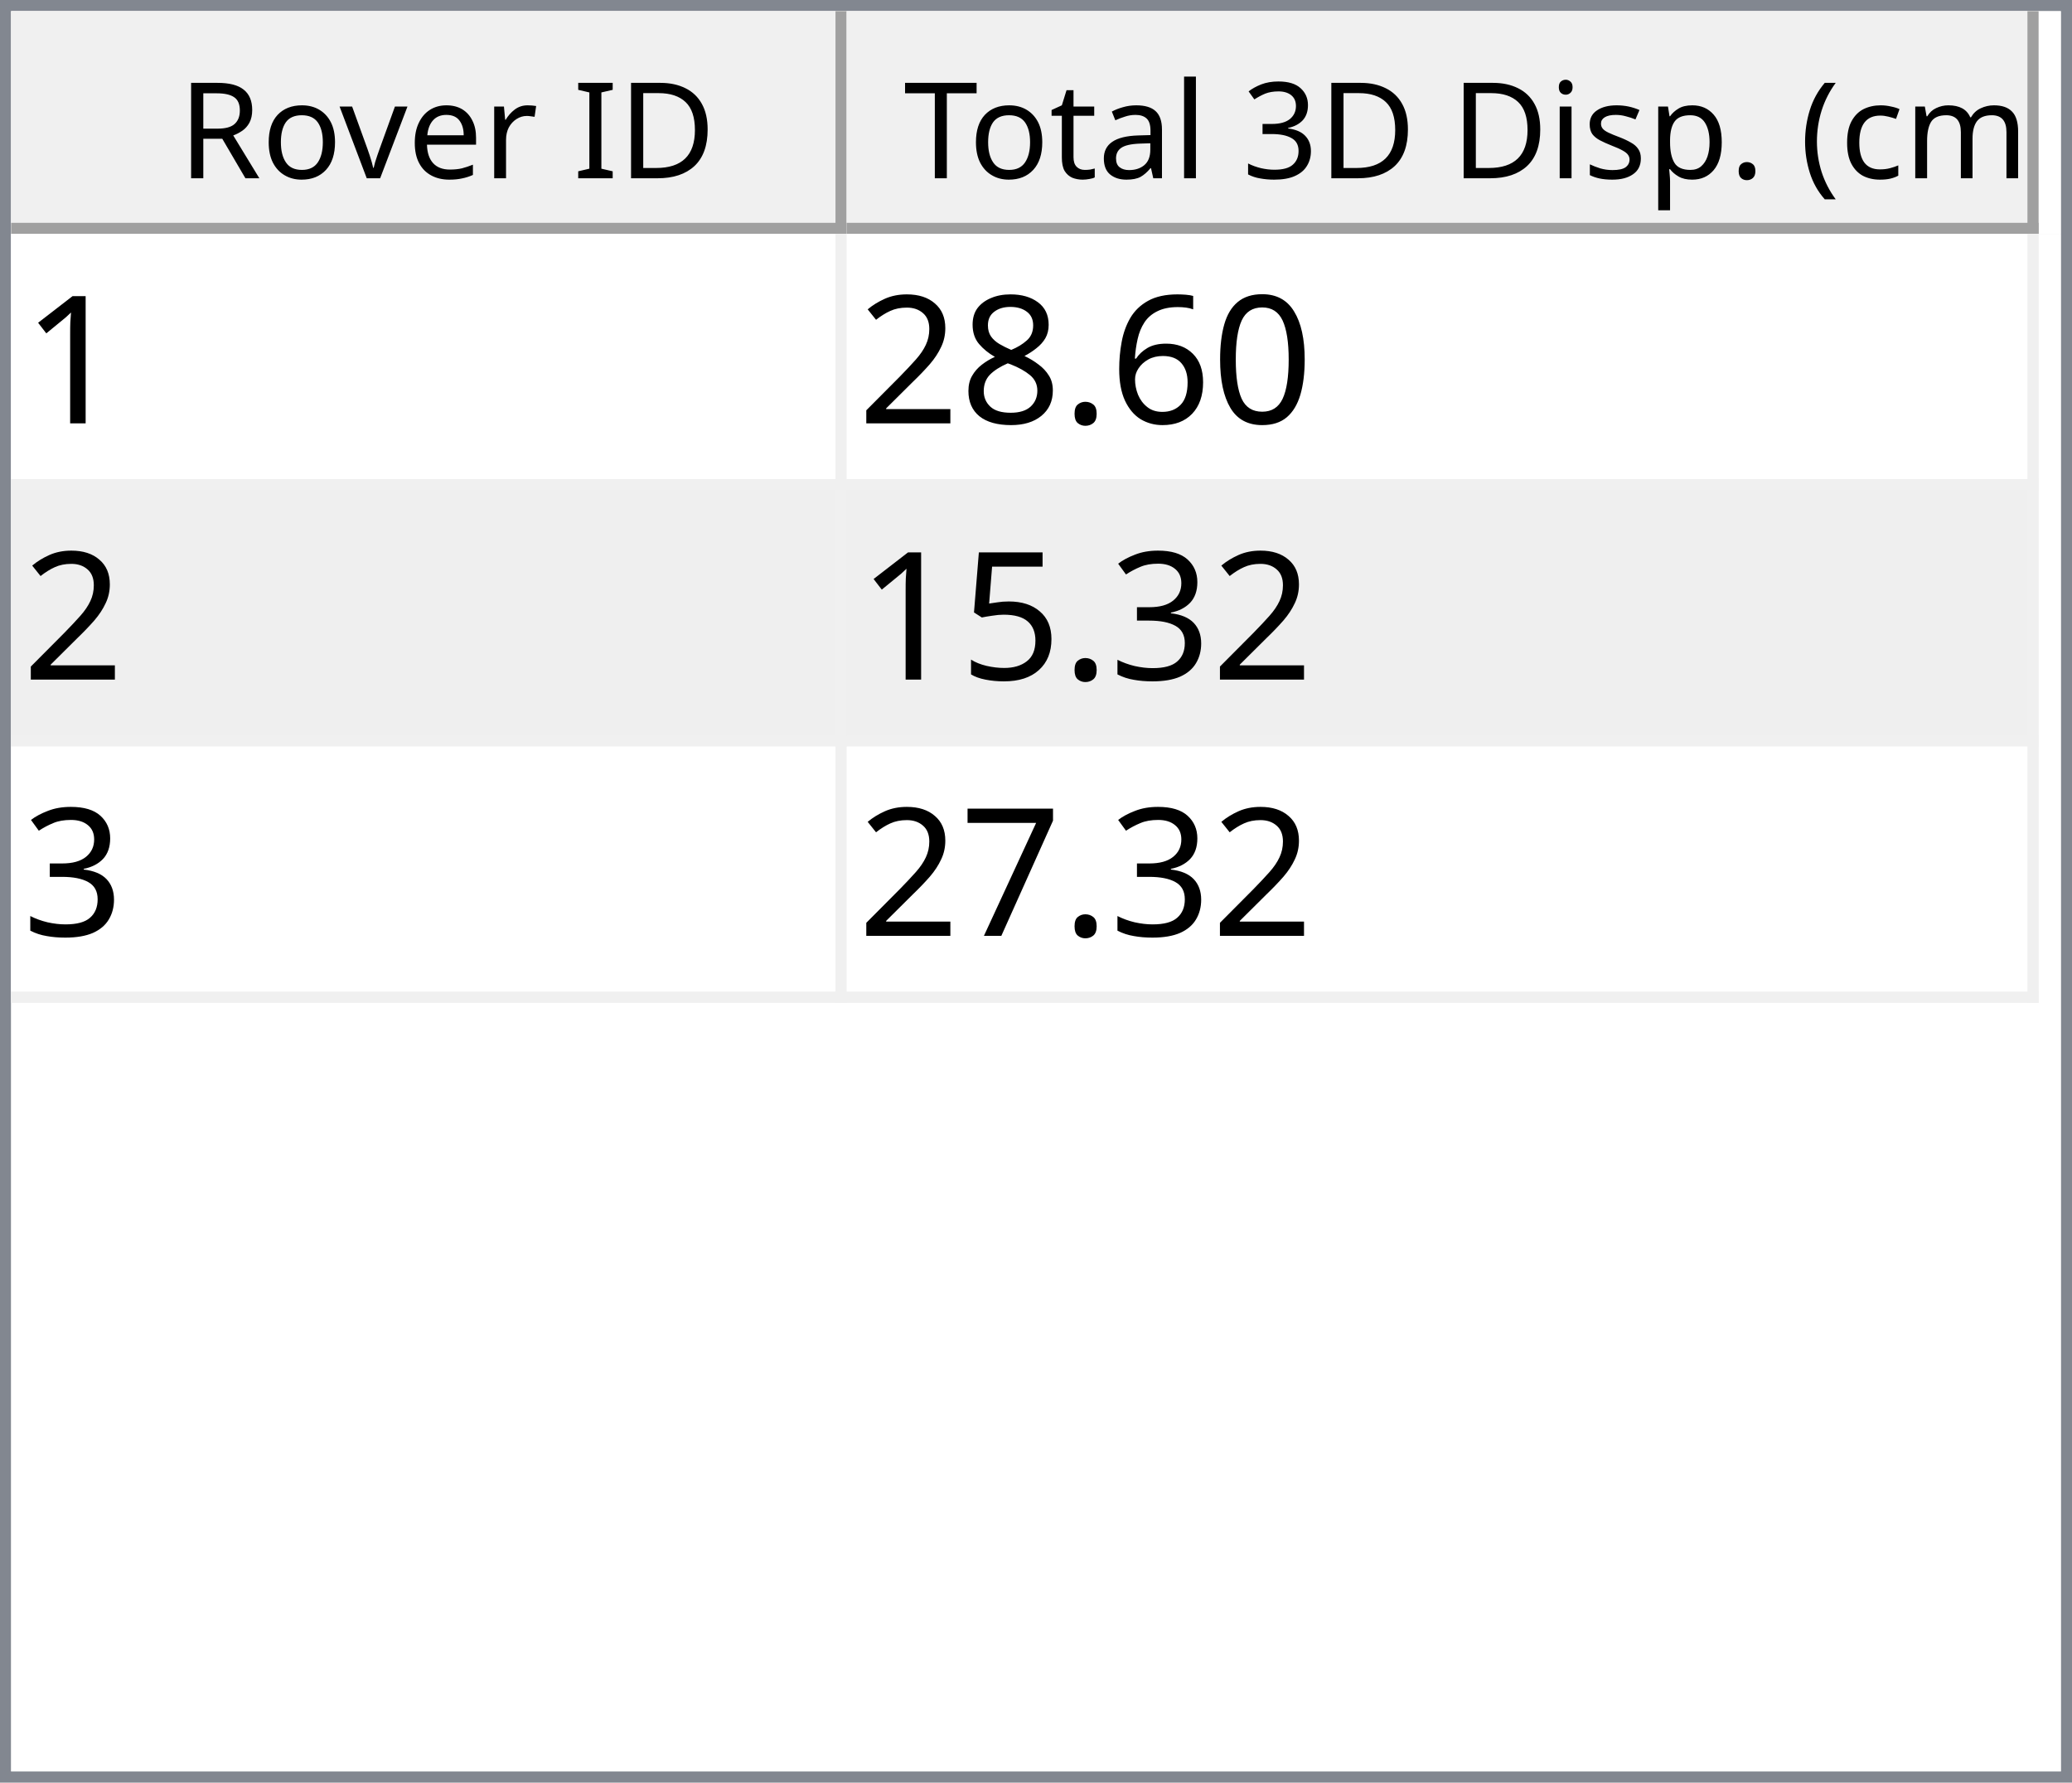
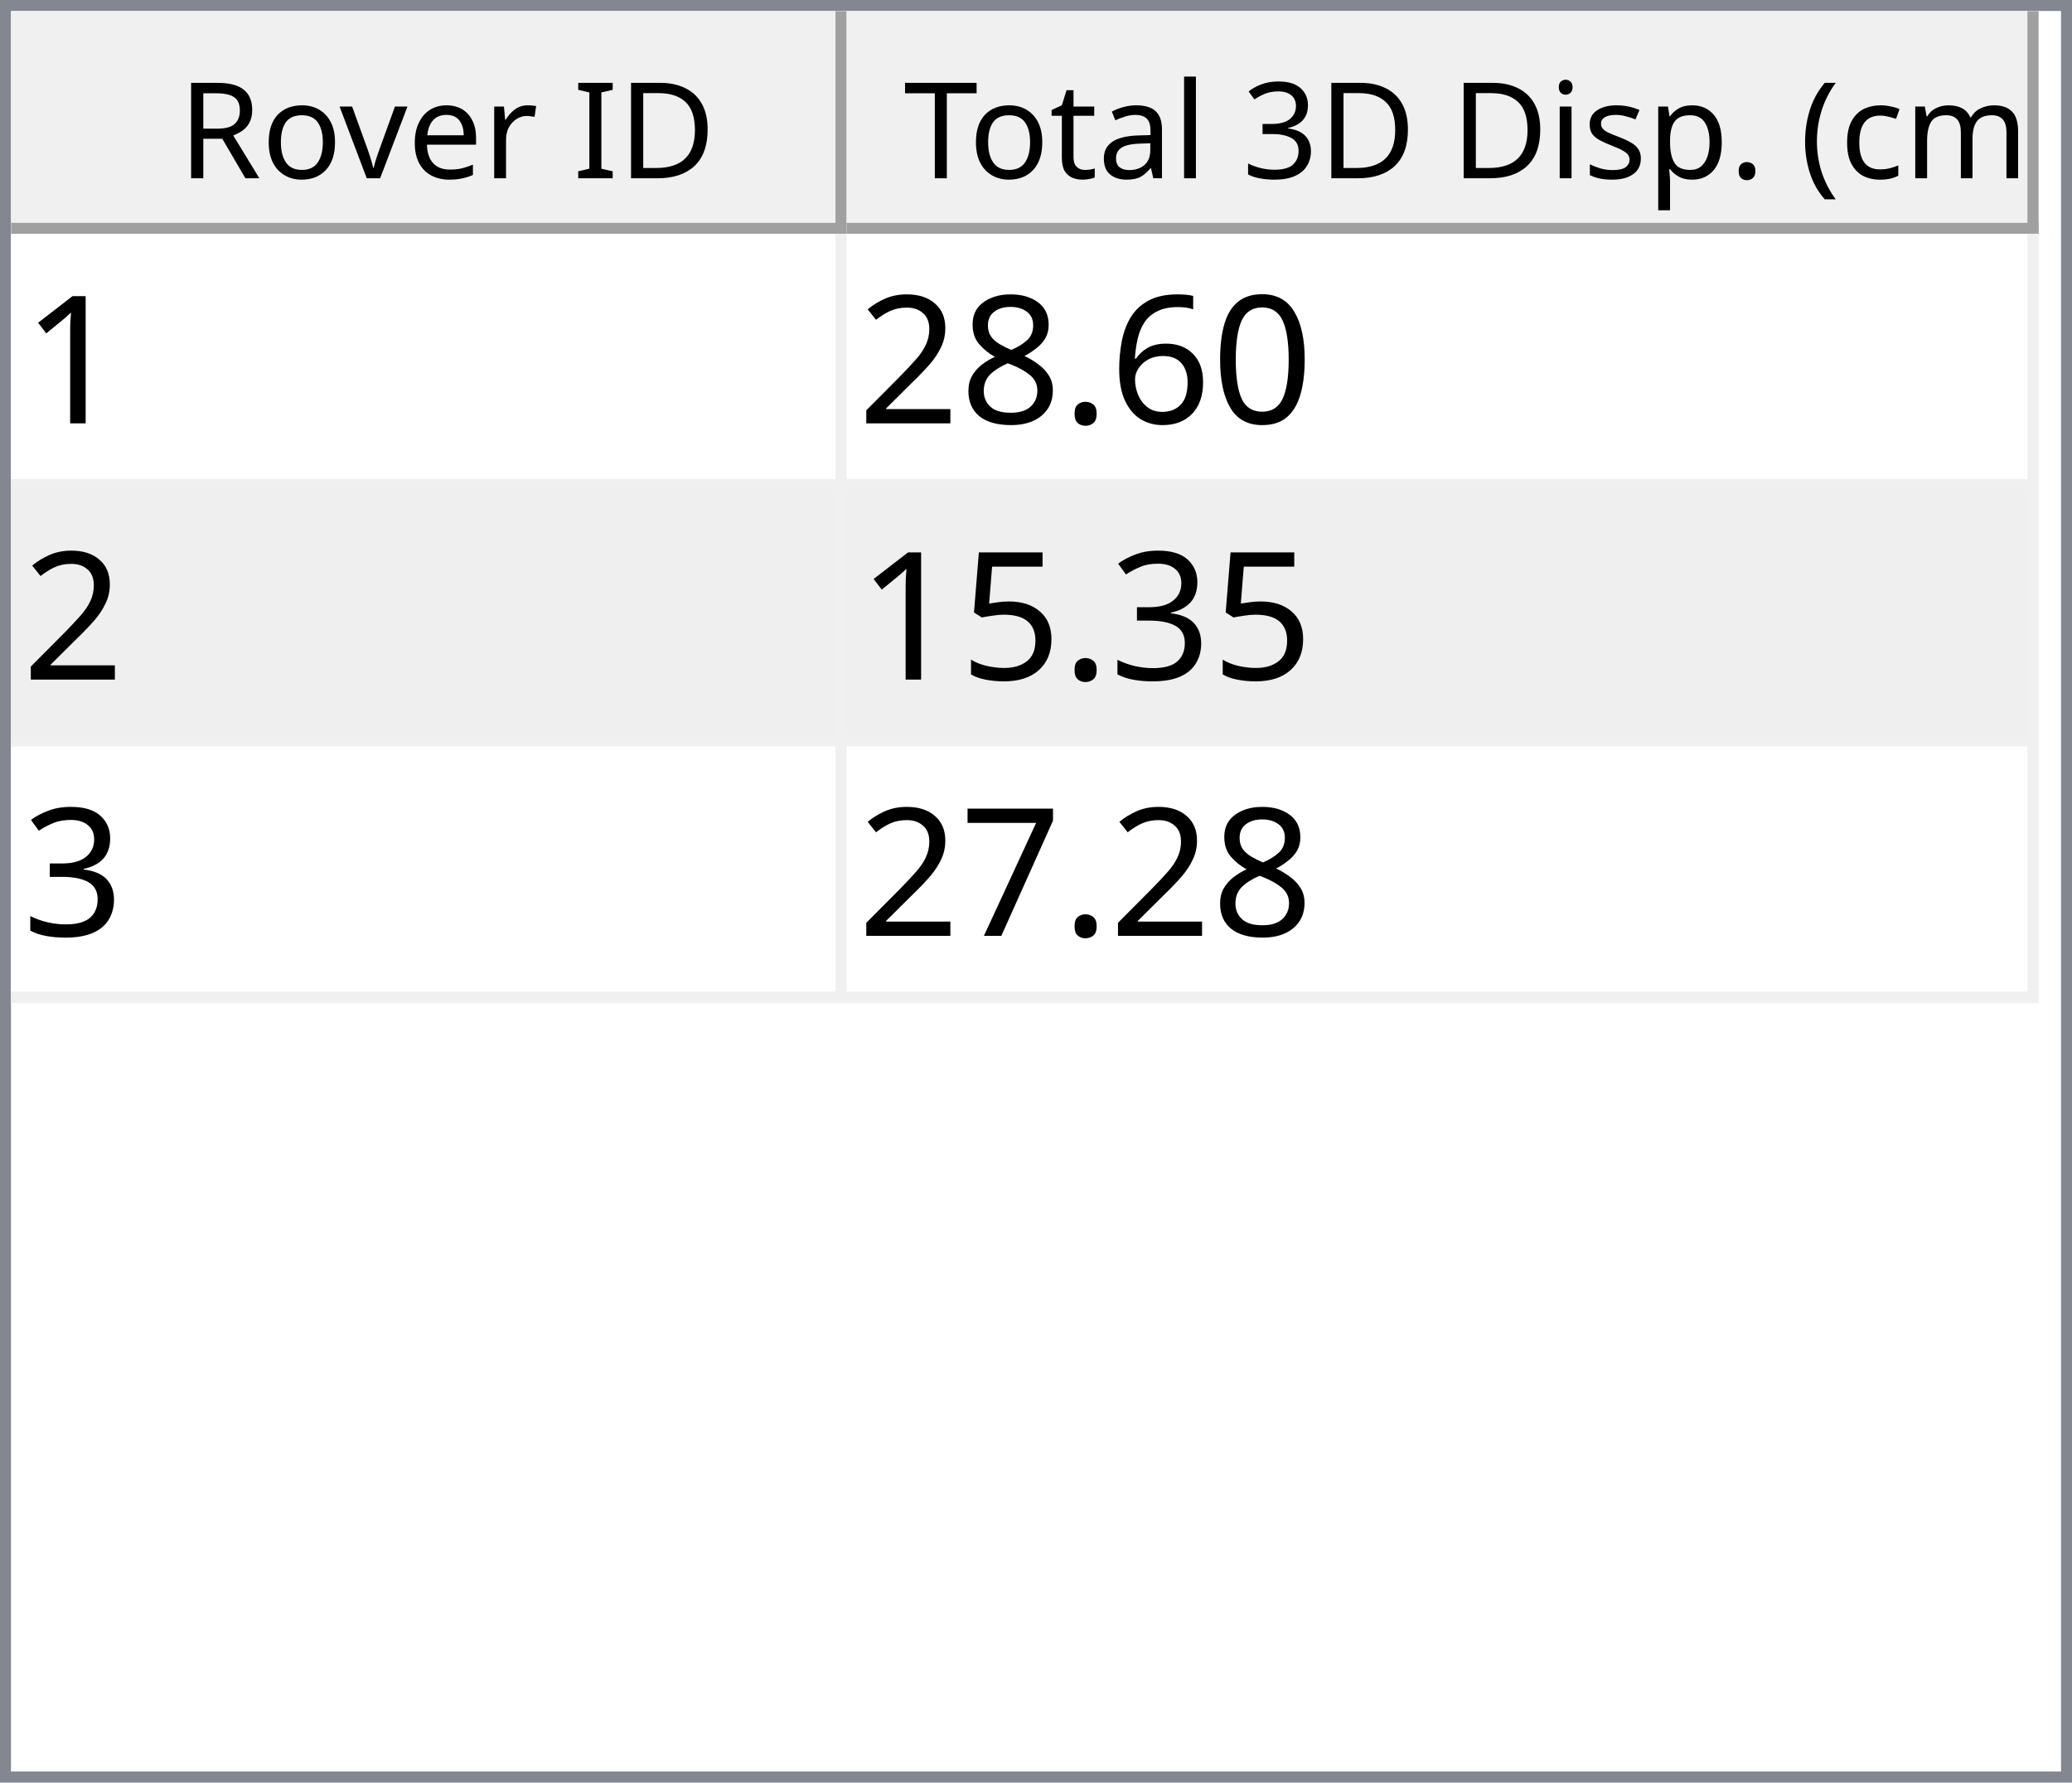
<svg xmlns="http://www.w3.org/2000/svg" style="fill-opacity:1; color-rendering:auto; color-interpolation:auto; text-rendering:auto; stroke:black; stroke-linecap:square; stroke-miterlimit:10; shape-rendering:auto; stroke-opacity:1; fill:black; stroke-dasharray:none; font-weight:normal; stroke-width:1; font-family:'Dialog'; font-style:normal; stroke-linejoin:miter; font-size:12px; stroke-dashoffset:0; image-rendering:auto;" width="186" height="160">
  <defs id="genericDefs" />
  <g>
    <defs id="defs1">
      <clipPath clipPathUnits="userSpaceOnUse" id="clipPath1">
        <path d="M0 0 L186 0 L186 160 L0 160 L0 0 Z" />
      </clipPath>
      <clipPath clipPathUnits="userSpaceOnUse" id="clipPath2">
        <path d="M0 0 L0 160 L186 160 L186 0 Z" />
      </clipPath>
      <clipPath clipPathUnits="userSpaceOnUse" id="clipPath3">
        <path d="M0 0 L0 20 L184 20 L184 0 Z" />
      </clipPath>
      <clipPath clipPathUnits="userSpaceOnUse" id="clipPath4">
        <path d="M0 0 L0 20 L75 20 L75 0 Z" />
      </clipPath>
      <clipPath clipPathUnits="userSpaceOnUse" id="clipPath5">
        <path d="M1 1 L1 19 L74 19 L74 1 Z" />
      </clipPath>
      <clipPath clipPathUnits="userSpaceOnUse" id="clipPath6">
        <path d="M0 0 L0 18 L73 18 L73 0 Z" />
      </clipPath>
      <clipPath clipPathUnits="userSpaceOnUse" id="clipPath7">
        <path d="M-0.5 -0.5 L-0.5 19.5 L74.5 19.5 L74.5 -0.5 Z" />
      </clipPath>
      <clipPath clipPathUnits="userSpaceOnUse" id="clipPath8">
        <path d="M0 0 L0 20 L107 20 L107 0 Z" />
      </clipPath>
      <clipPath clipPathUnits="userSpaceOnUse" id="clipPath9">
        <path d="M1 1 L1 19 L106 19 L106 1 Z" />
      </clipPath>
      <clipPath clipPathUnits="userSpaceOnUse" id="clipPath10">
        <path d="M0 0 L0 18 L105 18 L105 0 Z" />
      </clipPath>
      <clipPath clipPathUnits="userSpaceOnUse" id="clipPath11">
        <path d="M-0.5 -0.5 L-0.5 19.5 L106.5 19.5 L106.5 -0.5 Z" />
      </clipPath>
      <clipPath clipPathUnits="userSpaceOnUse" id="clipPath12">
        <path d="M0 0 L0 138 L184 138 L184 0 Z" />
      </clipPath>
      <clipPath clipPathUnits="userSpaceOnUse" id="clipPath13">
        <path d="M0 0 L0 69 L182 69 L182 0 Z" />
      </clipPath>
      <clipPath clipPathUnits="userSpaceOnUse" id="clipPath14">
        <path d="M-0.5 -0.5 L-0.5 68.5 L181.5 68.5 L181.5 -0.5 Z" />
      </clipPath>
      <clipPath clipPathUnits="userSpaceOnUse" id="clipPath15">
        <path d="M0 0 L0 22 L74 22 L74 0 Z" />
      </clipPath>
      <clipPath clipPathUnits="userSpaceOnUse" id="clipPath16">
        <path d="M0 0 L0 22 L106 22 L106 0 Z" />
      </clipPath>
      <font horiz-adv-x="64.551" id="font1">
        <font-face ascent="107.91" descent="25.098" units-per-em="100" style="font-style:normal; font-family:Segoe UI; font-weight:normal;" />
        <missing-glyph horiz-adv-x="64.551" d="M8.109 0 L8.109 68.266 L56.453 68.266 L56.453 0 L8.109 0 ZM15.328 7.234 L49.219 7.234 L49.219 61.031 L15.328 61.031 L15.328 7.234 Z" />
        <glyph unicode="D" horiz-adv-x="70.117" d="M9.188 0 L9.188 70.016 L28.516 70.016 Q65.531 70.016 65.531 35.891 Q65.531 19.672 55.25 9.836 Q44.969 0 27.734 0 L9.188 0 ZM17.391 62.594 L17.391 7.422 L27.828 7.422 Q41.609 7.422 49.273 14.797 Q56.938 22.172 56.938 35.688 Q56.938 62.594 28.328 62.594 L17.391 62.594 Z" />
        <glyph unicode="I" horiz-adv-x="26.611" d="M17.391 0 L9.188 0 L9.188 70.016 L17.391 70.016 L17.391 0 Z" />
        <glyph unicode=" " horiz-adv-x="27.393" d="" />
        <glyph unicode="r" horiz-adv-x="34.766" d="M34.188 41.891 Q32.078 43.5 28.125 43.5 Q23 43.5 19.555 38.672 Q16.109 33.844 16.109 25.484 L16.109 0 L8.109 0 L8.109 50 L16.109 50 L16.109 39.703 L16.312 39.703 Q18.016 44.969 21.531 47.922 Q25.047 50.875 29.391 50.875 Q32.516 50.875 34.188 50.203 L34.188 41.891 Z" />
        <glyph unicode="e" horiz-adv-x="52.295" d="M48.297 23 L12.984 23 Q13.188 14.656 17.484 10.109 Q21.781 5.562 29.297 5.562 Q37.75 5.562 44.828 11.141 L44.828 3.609 Q38.234 -1.172 27.391 -1.172 Q16.797 -1.172 10.742 5.641 Q4.688 12.453 4.688 24.812 Q4.688 36.469 11.305 43.82 Q17.922 51.172 27.734 51.172 Q37.547 51.172 42.922 44.828 Q48.297 38.484 48.297 27.203 L48.297 23 ZM40.094 29.781 Q40.047 36.719 36.75 40.578 Q33.453 44.438 27.594 44.438 Q21.922 44.438 17.969 40.383 Q14.016 36.328 13.094 29.781 L40.094 29.781 Z" />
        <glyph unicode="v" horiz-adv-x="47.9" d="M47.406 50 L27.484 0 L19.625 0 L0.688 50 L9.469 50 L22.172 13.672 Q23.578 9.672 23.922 6.688 L24.125 6.688 Q24.609 10.453 25.688 13.484 L38.969 50 L47.406 50 Z" />
        <glyph unicode="o" horiz-adv-x="58.594" d="M29 -1.172 Q17.922 -1.172 11.305 5.836 Q4.688 12.844 4.688 24.422 Q4.688 37.016 11.57 44.094 Q18.453 51.172 30.172 51.172 Q41.359 51.172 47.633 44.289 Q53.906 37.406 53.906 25.203 Q53.906 13.234 47.141 6.031 Q40.375 -1.172 29 -1.172 ZM29.594 44.438 Q21.875 44.438 17.383 39.188 Q12.891 33.938 12.891 24.703 Q12.891 15.828 17.43 10.695 Q21.969 5.562 29.594 5.562 Q37.359 5.562 41.531 10.594 Q45.703 15.625 45.703 24.906 Q45.703 34.281 41.531 39.359 Q37.359 44.438 29.594 44.438 Z" />
        <glyph unicode="R" horiz-adv-x="59.814" d="M59.375 0 L49.609 0 L37.891 19.625 Q36.281 22.359 34.766 24.289 Q33.25 26.219 31.664 27.438 Q30.078 28.656 28.25 29.219 Q26.422 29.781 24.125 29.781 L17.391 29.781 L17.391 0 L9.188 0 L9.188 70.016 L30.078 70.016 Q34.672 70.016 38.555 68.867 Q42.438 67.719 45.289 65.375 Q48.141 63.031 49.758 59.547 Q51.375 56.062 51.375 51.375 Q51.375 47.703 50.273 44.656 Q49.172 41.609 47.148 39.211 Q45.125 36.812 42.266 35.133 Q39.406 33.453 35.844 32.516 L35.844 32.328 Q37.594 31.547 38.891 30.547 Q40.188 29.547 41.359 28.18 Q42.531 26.812 43.68 25.078 Q44.828 23.344 46.234 21.047 L59.375 0 ZM17.391 62.594 L17.391 37.203 L28.516 37.203 Q31.594 37.203 34.203 38.133 Q36.812 39.062 38.719 40.797 Q40.625 42.531 41.703 45.047 Q42.781 47.562 42.781 50.688 Q42.781 56.297 39.141 59.445 Q35.5 62.594 28.609 62.594 L17.391 62.594 Z" />
        <glyph unicode=")" horiz-adv-x="30.176" d="M8.297 -15.922 L1.172 -15.922 Q16.406 2.344 16.406 26.812 Q16.406 51.469 1.078 70.016 L8.297 70.016 Q23.531 52.156 23.531 26.703 Q23.531 1.375 8.297 -15.922 Z" />
        <glyph unicode="m" horiz-adv-x="86.133" d="M79.109 0 L71.094 0 L71.094 28.719 Q71.094 37.016 68.531 40.727 Q65.969 44.438 59.906 44.438 Q54.781 44.438 51.195 39.75 Q47.609 35.062 47.609 28.516 L47.609 0 L39.594 0 L39.594 29.688 Q39.594 44.438 28.219 44.438 Q22.953 44.438 19.531 40.016 Q16.109 35.594 16.109 28.516 L16.109 0 L8.109 0 L8.109 50 L16.109 50 L16.109 42.094 L16.312 42.094 Q21.625 51.172 31.844 51.172 Q36.969 51.172 40.773 48.312 Q44.578 45.453 46 40.828 Q51.562 51.172 62.594 51.172 Q79.109 51.172 79.109 30.812 L79.109 0 Z" />
        <glyph unicode="c" horiz-adv-x="46.191" d="M42.188 2.297 Q36.422 -1.172 28.516 -1.172 Q17.828 -1.172 11.258 5.789 Q4.688 12.75 4.688 23.828 Q4.688 36.188 11.766 43.68 Q18.844 51.172 30.672 51.172 Q37.25 51.172 42.281 48.734 L42.281 40.531 Q36.719 44.438 30.375 44.438 Q22.703 44.438 17.797 38.945 Q12.891 33.453 12.891 24.516 Q12.891 15.719 17.508 10.641 Q22.125 5.562 29.891 5.562 Q36.422 5.562 42.188 9.906 L42.188 2.297 Z" />
        <glyph unicode="(" horiz-adv-x="30.176" d="M29.109 -15.922 L21.969 -15.922 Q6.844 1.375 6.844 26.703 Q6.844 52.156 21.969 70.016 L29.203 70.016 Q13.875 51.469 13.875 26.812 Q13.875 2.344 29.109 -15.922 Z" />
        <glyph unicode="." horiz-adv-x="21.68" d="M10.891 -1.078 Q8.641 -1.078 7.055 0.539 Q5.469 2.156 5.469 4.391 Q5.469 6.641 7.055 8.273 Q8.641 9.906 10.891 9.906 Q13.188 9.906 14.797 8.273 Q16.406 6.641 16.406 4.391 Q16.406 2.156 14.797 0.539 Q13.188 -1.078 10.891 -1.078 Z" />
        <glyph unicode="p" horiz-adv-x="58.789" d="M16.312 7.234 L16.109 7.234 L16.109 -23 L8.109 -23 L8.109 50 L16.109 50 L16.109 41.219 L16.312 41.219 Q22.219 51.172 33.594 51.172 Q43.266 51.172 48.688 44.461 Q54.109 37.75 54.109 26.469 Q54.109 13.922 48 6.375 Q41.891 -1.172 31.297 -1.172 Q21.578 -1.172 16.312 7.234 ZM16.109 27.391 L16.109 20.406 Q16.109 14.203 20.141 9.883 Q24.172 5.562 30.375 5.562 Q37.641 5.562 41.773 11.133 Q45.906 16.703 45.906 26.609 Q45.906 34.969 42.047 39.703 Q38.188 44.438 31.594 44.438 Q24.609 44.438 20.359 39.578 Q16.109 34.719 16.109 27.391 Z" />
        <glyph unicode="s" horiz-adv-x="42.432" d="M5.078 1.812 L5.078 10.406 Q11.625 5.562 19.484 5.562 Q30.031 5.562 30.031 12.594 Q30.031 14.594 29.125 15.992 Q28.219 17.391 26.68 18.461 Q25.141 19.531 23.07 20.383 Q21 21.234 18.609 22.172 Q15.281 23.484 12.766 24.828 Q10.25 26.172 8.57 27.859 Q6.891 29.547 6.031 31.695 Q5.172 33.844 5.172 36.719 Q5.172 40.234 6.789 42.945 Q8.406 45.656 11.086 47.484 Q13.766 49.312 17.211 50.242 Q20.656 51.172 24.312 51.172 Q30.812 51.172 35.938 48.922 L35.938 40.828 Q30.422 44.438 23.25 44.438 Q21 44.438 19.195 43.922 Q17.391 43.406 16.094 42.477 Q14.797 41.547 14.086 40.258 Q13.375 38.969 13.375 37.406 Q13.375 35.453 14.086 34.133 Q14.797 32.812 16.164 31.789 Q17.531 30.766 19.484 29.938 Q21.438 29.109 23.922 28.125 Q27.25 26.859 29.883 25.516 Q32.516 24.172 34.375 22.484 Q36.234 20.797 37.234 18.602 Q38.234 16.406 38.234 13.375 Q38.234 9.672 36.602 6.938 Q34.969 4.203 32.234 2.398 Q29.5 0.594 25.93 -0.289 Q22.359 -1.172 18.453 -1.172 Q10.75 -1.172 5.078 1.812 Z" />
        <glyph unicode="i" horiz-adv-x="24.219" d="M12.203 62.703 Q10.062 62.703 8.547 64.164 Q7.031 65.625 7.031 67.875 Q7.031 70.125 8.547 71.609 Q10.062 73.094 12.203 73.094 Q14.406 73.094 15.945 71.609 Q17.484 70.125 17.484 67.875 Q17.484 65.719 15.945 64.211 Q14.406 62.703 12.203 62.703 ZM16.109 0 L8.109 0 L8.109 50 L16.109 50 L16.109 0 Z" />
        <glyph unicode="3" horiz-adv-x="53.906" d="M46.531 19.828 Q46.531 15.094 44.75 11.211 Q42.969 7.328 39.719 4.57 Q36.469 1.812 31.93 0.297 Q27.391 -1.219 21.922 -1.219 Q11.922 -1.219 6 2.594 L6 11.188 Q13.094 5.609 22.219 5.609 Q25.875 5.609 28.828 6.539 Q31.781 7.469 33.906 9.227 Q36.031 10.984 37.18 13.477 Q38.328 15.969 38.328 19.094 Q38.328 32.812 18.797 32.812 L12.984 32.812 L12.984 39.594 L18.5 39.594 Q35.797 39.594 35.797 52.484 Q35.797 64.406 22.609 64.406 Q15.188 64.406 8.688 59.422 L8.688 67.188 Q15.375 71.188 24.609 71.188 Q29 71.188 32.57 69.969 Q36.141 68.75 38.68 66.555 Q41.219 64.359 42.609 61.281 Q44 58.203 44 54.5 Q44 40.672 30.031 36.719 L30.031 36.531 Q33.594 36.141 36.625 34.797 Q39.656 33.453 41.852 31.305 Q44.047 29.156 45.289 26.25 Q46.531 23.344 46.531 19.828 Z" />
        <glyph unicode="l" horiz-adv-x="24.219" d="M16.109 0 L8.109 0 L8.109 74.031 L16.109 74.031 L16.109 0 Z" />
        <glyph unicode="a" horiz-adv-x="50.879" d="M43.891 0 L35.891 0 L35.891 7.812 L35.688 7.812 Q30.469 -1.172 20.312 -1.172 Q12.844 -1.172 8.617 2.781 Q4.391 6.734 4.391 13.281 Q4.391 27.297 20.906 29.594 L35.891 31.688 Q35.891 44.438 25.594 44.438 Q16.547 44.438 9.281 38.281 L9.281 46.484 Q16.656 51.172 26.266 51.172 Q43.891 51.172 43.891 32.516 L43.891 0 ZM35.891 25.297 L23.828 23.641 Q18.266 22.859 15.43 20.875 Q12.594 18.891 12.594 13.875 Q12.594 10.203 15.211 7.883 Q17.828 5.562 22.172 5.562 Q28.125 5.562 32.008 9.742 Q35.891 13.922 35.891 20.312 L35.891 25.297 Z" />
        <glyph unicode="t" horiz-adv-x="33.887" d="M31.297 0.484 Q28.469 -1.078 23.828 -1.078 Q10.688 -1.078 10.688 13.578 L10.688 43.172 L2.094 43.172 L2.094 50 L10.688 50 L10.688 62.203 L18.703 64.797 L18.703 50 L31.297 50 L31.297 43.172 L18.703 43.172 L18.703 14.984 Q18.703 9.969 20.414 7.82 Q22.125 5.672 26.078 5.672 Q29.109 5.672 31.297 7.328 L31.297 0.484 Z" />
        <glyph unicode="T" horiz-adv-x="52.393" d="M50.594 62.594 L30.375 62.594 L30.375 0 L22.172 0 L22.172 62.594 L2 62.594 L2 70.016 L50.594 70.016 L50.594 62.594 Z" />
      </font>
      <font horiz-adv-x="75.0" id="font2">
        <font-face ascent="100.537" descent="21.973" units-per-em="100" style="font-style:normal; font-family:sans-serif; font-weight:normal;" />
        <missing-glyph horiz-adv-x="75.0" d="M12.5 0 L12.5 62.5 L62.5 62.5 L62.5 0 L12.5 0 ZM14.062 1.562 L60.938 1.562 L60.938 60.938 L14.062 60.938 L14.062 1.562 Z" />
        <glyph unicode="1" horiz-adv-x="55.615" d="M37.25 0 L28.469 0 L28.469 56 Q25.297 52.984 20.141 49.953 Q14.984 46.922 10.891 45.406 L10.891 53.906 Q18.266 57.375 23.781 62.305 Q29.297 67.234 31.594 71.875 L37.25 71.875 L37.25 0 Z" />
        <glyph unicode="0" horiz-adv-x="55.615" d="M4.156 35.297 Q4.156 48 6.766 55.742 Q9.375 63.484 14.523 67.68 Q19.672 71.875 27.484 71.875 Q33.25 71.875 37.594 69.555 Q41.938 67.234 44.773 62.867 Q47.609 58.5 49.219 52.227 Q50.828 45.953 50.828 35.297 Q50.828 22.703 48.242 14.969 Q45.656 7.234 40.508 3.008 Q35.359 -1.219 27.484 -1.219 Q17.141 -1.219 11.234 6.203 Q4.156 15.141 4.156 35.297 ZM13.188 35.297 Q13.188 17.672 17.312 11.836 Q21.438 6 27.484 6 Q33.547 6 37.672 11.859 Q41.797 17.719 41.797 35.297 Q41.797 52.984 37.672 58.789 Q33.547 64.594 27.391 64.594 Q21.344 64.594 17.719 59.469 Q13.188 52.938 13.188 35.297 Z" />
        <glyph unicode="6" horiz-adv-x="55.615" d="M49.75 54.047 L41.016 53.375 Q39.844 58.547 37.703 60.891 Q34.125 64.656 28.906 64.656 Q24.703 64.656 21.531 62.312 Q17.391 59.281 14.992 53.469 Q12.594 47.656 12.5 36.922 Q15.672 41.75 20.266 44.094 Q24.859 46.438 29.891 46.438 Q38.672 46.438 44.852 39.969 Q51.031 33.5 51.031 23.25 Q51.031 16.5 48.125 10.719 Q45.219 4.938 40.141 1.859 Q35.062 -1.219 28.609 -1.219 Q17.625 -1.219 10.695 6.859 Q3.766 14.938 3.766 33.5 Q3.766 54.25 11.422 63.672 Q18.109 71.875 29.438 71.875 Q37.891 71.875 43.289 67.141 Q48.688 62.406 49.75 54.047 ZM13.875 23.188 Q13.875 18.656 15.797 14.508 Q17.719 10.359 21.188 8.18 Q24.656 6 28.469 6 Q34.031 6 38.039 10.492 Q42.047 14.984 42.047 22.703 Q42.047 30.125 38.086 34.398 Q34.125 38.672 28.125 38.672 Q22.172 38.672 18.023 34.398 Q13.875 30.125 13.875 23.188 Z" />
        <glyph unicode="." horiz-adv-x="27.783" d="M9.078 0 L9.078 10.016 L19.094 10.016 L19.094 0 L9.078 0 Z" />
        <glyph unicode="8" horiz-adv-x="55.615" d="M17.672 38.812 Q12.203 40.828 9.57 44.539 Q6.938 48.25 6.938 53.422 Q6.938 61.234 12.555 66.555 Q18.172 71.875 27.484 71.875 Q36.859 71.875 42.578 66.43 Q48.297 60.984 48.297 53.172 Q48.297 48.188 45.68 44.508 Q43.062 40.828 37.75 38.812 Q44.344 36.672 47.781 31.883 Q51.219 27.094 51.219 20.453 Q51.219 11.281 44.727 5.031 Q38.234 -1.219 27.641 -1.219 Q17.047 -1.219 10.547 5.055 Q4.047 11.328 4.047 20.703 Q4.047 27.688 7.594 32.398 Q11.141 37.109 17.672 38.812 ZM15.922 53.719 Q15.922 48.641 19.195 45.414 Q22.469 42.188 27.688 42.188 Q32.766 42.188 36.016 45.383 Q39.266 48.578 39.266 53.219 Q39.266 58.062 35.914 61.359 Q32.562 64.656 27.594 64.656 Q22.562 64.656 19.242 61.43 Q15.922 58.203 15.922 53.719 ZM13.094 20.656 Q13.094 16.891 14.875 13.375 Q16.656 9.859 20.172 7.93 Q23.688 6 27.734 6 Q34.031 6 38.133 10.055 Q42.234 14.109 42.234 20.359 Q42.234 26.703 38.016 30.859 Q33.797 35.016 27.438 35.016 Q21.234 35.016 17.164 30.914 Q13.094 26.812 13.094 20.656 Z" />
        <glyph unicode="2" horiz-adv-x="55.615" d="M50.344 8.453 L50.344 0 L3.031 0 Q2.938 3.172 4.047 6.109 Q5.859 10.938 9.836 15.625 Q13.812 20.312 21.344 26.469 Q33.016 36.031 37.117 41.625 Q41.219 47.219 41.219 52.203 Q41.219 57.422 37.477 61.008 Q33.734 64.594 27.734 64.594 Q21.391 64.594 17.578 60.789 Q13.766 56.984 13.719 50.25 L4.688 51.172 Q5.609 61.281 11.664 66.578 Q17.719 71.875 27.938 71.875 Q38.234 71.875 44.242 66.164 Q50.25 60.453 50.25 52 Q50.25 47.703 48.492 43.555 Q46.734 39.406 42.656 34.812 Q38.578 30.219 29.109 22.219 Q21.188 15.578 18.945 13.211 Q16.703 10.844 15.234 8.453 L50.344 8.453 Z" />
        <glyph unicode="3" horiz-adv-x="55.615" d="M4.203 18.891 L12.984 20.062 Q14.5 12.594 18.141 9.297 Q21.781 6 27 6 Q33.203 6 37.477 10.297 Q41.75 14.594 41.75 20.953 Q41.75 27 37.797 30.93 Q33.844 34.859 27.734 34.859 Q25.25 34.859 21.531 33.891 L22.516 41.609 Q23.391 41.5 23.922 41.5 Q29.547 41.5 34.039 44.43 Q38.531 47.359 38.531 53.469 Q38.531 58.297 35.258 61.477 Q31.984 64.656 26.812 64.656 Q21.688 64.656 18.266 61.43 Q14.844 58.203 13.875 51.766 L5.078 53.328 Q6.688 62.156 12.398 67.016 Q18.109 71.875 26.609 71.875 Q32.469 71.875 37.398 69.359 Q42.328 66.844 44.945 62.5 Q47.562 58.156 47.562 53.266 Q47.562 48.641 45.07 44.828 Q42.578 41.016 37.703 38.766 Q44.047 37.312 47.562 32.695 Q51.078 28.078 51.078 21.141 Q51.078 11.766 44.242 5.25 Q37.406 -1.266 26.953 -1.266 Q17.531 -1.266 11.305 4.352 Q5.078 9.969 4.203 18.891 Z" />
        <glyph unicode="5" horiz-adv-x="55.615" d="M4.156 18.75 L13.375 19.531 Q14.406 12.797 18.141 9.398 Q21.875 6 27.156 6 Q33.5 6 37.891 10.789 Q42.281 15.578 42.281 23.484 Q42.281 31 38.062 35.352 Q33.844 39.703 27 39.703 Q22.75 39.703 19.336 37.773 Q15.922 35.844 13.969 32.766 L5.719 33.844 L12.641 70.609 L48.25 70.609 L48.25 62.203 L19.672 62.203 L15.828 42.969 Q22.266 47.469 29.344 47.469 Q38.719 47.469 45.164 40.969 Q51.609 34.469 51.609 24.266 Q51.609 14.547 45.953 7.469 Q39.062 -1.219 27.156 -1.219 Q17.391 -1.219 11.211 4.25 Q5.031 9.719 4.156 18.75 Z" />
        <glyph unicode="7" horiz-adv-x="55.615" d="M4.734 62.203 L4.734 70.656 L51.078 70.656 L51.078 63.812 Q44.234 56.547 37.523 44.484 Q30.812 32.422 27.156 19.672 Q24.516 10.688 23.781 0 L14.75 0 Q14.891 8.453 18.062 20.414 Q21.234 32.375 27.172 43.484 Q33.109 54.594 39.797 62.203 L4.734 62.203 Z" />
      </font>
    </defs>
    <g style="fill:white; stroke:white;">
      <rect x="0" y="0" width="186" style="clip-path:url(#clipPath1); stroke:none;" height="160" />
    </g>
    <g style="fill:white; text-rendering:optimizeSpeed; color-rendering:optimizeSpeed; image-rendering:optimizeSpeed; shape-rendering:crispEdges; stroke:white; color-interpolation:sRGB;">
      <rect x="0" width="186" height="160" y="0" style="stroke:none;" />
      <path style="stroke:none;" d="M0 160 L186 160 L186 0 L0 0 Z" />
    </g>
    <g style="fill:rgb(240,240,240); font-family:'Segoe UI'; stroke:rgb(240,240,240);">
      <rect x="0" y="0" width="186" style="clip-path:url(#clipPath2); stroke:none;" height="160" />
    </g>
    <g style="fill:rgb(130,135,144); font-family:'Segoe UI'; stroke:rgb(130,135,144);">
      <path d="M0 0 L186 0 L186 160 L0 160 L0 0 ZM1 1 L185 1 L185 159 L1 159 L1 1 Z" style="fill-rule:evenodd; clip-path:url(#clipPath2); stroke:none;" />
    </g>
    <g style="fill:white; font-family:'Segoe UI'; stroke:white;" transform="translate(1,1)">
      <rect x="0" y="0" width="184" style="clip-path:url(#clipPath3); stroke:none;" height="20" />
    </g>
    <g style="fill:rgb(240,240,240); font-family:'Segoe UI'; stroke:rgb(240,240,240);" transform="translate(1,1)">
      <rect x="0" y="0" width="75" style="clip-path:url(#clipPath4); stroke:none;" height="20" />
    </g>
    <g style="font-family:'Segoe UI';" transform="translate(2,2)">
      <text x="14" xml:space="preserve" y="14" style="clip-path:url(#clipPath6); stroke:none;">Rover ID</text>
    </g>
    <g style="fill:rgb(160,160,160); font-family:'Segoe UI'; stroke:rgb(160,160,160); stroke-linejoin:bevel;" transform="translate(1.5,1.5)">
      <line x1="74" x2="74" y1="0" style="fill:none; clip-path:url(#clipPath7);" y2="19" />
    </g>
    <g style="fill:rgb(160,160,160); font-family:'Segoe UI'; stroke:rgb(160,160,160); stroke-linejoin:bevel;" transform="matrix(1,0,0,1,1,1) translate(0.5,0.5)">
      <line x1="0" x2="74" y1="19" style="fill:none; clip-path:url(#clipPath7);" y2="19" />
    </g>
    <g style="fill:rgb(240,240,240); font-family:'Segoe UI'; stroke:rgb(240,240,240);" transform="translate(76,1)">
      <rect x="0" y="0" width="107" style="clip-path:url(#clipPath8); stroke:none;" height="20" />
    </g>
    <g style="font-family:'Segoe UI';" transform="translate(77,2)">
      <text x="1" xml:space="preserve" y="14" style="clip-path:url(#clipPath10); stroke:none;"> Total 3D Disp. (cm)</text>
    </g>
    <g style="fill:rgb(160,160,160); font-family:'Segoe UI'; stroke:rgb(160,160,160); stroke-linejoin:bevel;" transform="translate(76.5,1.5)">
      <line x1="106" x2="106" y1="0" style="fill:none; clip-path:url(#clipPath11);" y2="19" />
    </g>
    <g style="fill:rgb(160,160,160); font-family:'Segoe UI'; stroke:rgb(160,160,160); stroke-linejoin:bevel;" transform="matrix(1,0,0,1,76,1) translate(0.5,0.5)">
      <line x1="0" x2="106" y1="19" style="fill:none; clip-path:url(#clipPath11);" y2="19" />
    </g>
    <g style="fill:white; font-family:'Segoe UI'; stroke:white;" transform="translate(1,21)">
      <rect x="0" y="0" width="184" style="clip-path:url(#clipPath12); stroke:none;" height="138" />
    </g>
    <g style="fill:rgb(240,240,240); font-size:16px; font-family:sans-serif; stroke:rgb(240,240,240);" transform="translate(1,21)">
      <rect x="0" y="0" width="182" style="clip-path:url(#clipPath13); stroke:none;" height="69" />
      <line transform="translate(0.5,0.5)" x1="0" x2="181" y1="22" style="clip-path:url(#clipPath14); fill:none; stroke-linejoin:bevel;" y2="22" />
    </g>
    <g transform="matrix(1,0,0,1,1,21) translate(0.5,0.5)" style="fill:rgb(240,240,240); font-size:16px; font-family:sans-serif; stroke:rgb(240,240,240); stroke-linejoin:bevel;">
      <line x1="0" x2="181" y1="45" style="fill:none; clip-path:url(#clipPath14);" y2="45" />
    </g>
    <g transform="matrix(1,0,0,1,1,21) translate(0.5,0.5)" style="fill:rgb(240,240,240); font-size:16px; font-family:sans-serif; stroke:rgb(240,240,240); stroke-linejoin:bevel;">
      <line x1="0" x2="181" y1="68" style="fill:none; clip-path:url(#clipPath14);" y2="68" />
    </g>
    <g transform="matrix(1,0,0,1,1,21) translate(0.5,0.5)" style="fill:rgb(240,240,240); font-size:16px; font-family:sans-serif; stroke:rgb(240,240,240); stroke-linejoin:bevel;">
      <line x1="74" x2="74" y1="0" style="fill:none; clip-path:url(#clipPath14);" y2="68" />
    </g>
    <g transform="matrix(1,0,0,1,1,21) translate(0.5,0.5)" style="fill:rgb(240,240,240); font-size:16px; font-family:sans-serif; stroke:rgb(240,240,240); stroke-linejoin:bevel;">
      <line x1="181" x2="181" y1="0" style="fill:none; clip-path:url(#clipPath14);" y2="68" />
    </g>
    <g style="fill:white; font-size:16px; font-family:sans-serif; stroke:white;" transform="matrix(1,0,0,1,1,21)">
      <rect x="0" y="0" width="74" style="clip-path:url(#clipPath15); stroke:none;" height="22" />
      <text x="1" y="17" style="fill:black; clip-path:url(#clipPath15); stroke:none;" xml:space="preserve">1</text>
    </g>
    <g style="fill:white; font-size:16px; font-family:sans-serif; stroke:white;" transform="matrix(1,0,0,1,1,21) translate(75,0)">
      <rect x="0" y="0" width="106" style="clip-path:url(#clipPath16); stroke:none;" height="22" />
      <text x="1" y="17" style="fill:black; clip-path:url(#clipPath16); stroke:none;" xml:space="preserve">28.60</text>
    </g>
    <g style="fill:rgb(239,239,239); font-size:16px; font-family:sans-serif; stroke:rgb(239,239,239);" transform="matrix(1,0,0,1,1,21) translate(0,23)">
      <rect x="0" y="0" width="74" style="clip-path:url(#clipPath15); stroke:none;" height="22" />
      <text x="1" y="17" style="fill:black; clip-path:url(#clipPath15); stroke:none;" xml:space="preserve">2</text>
    </g>
    <g style="fill:rgb(239,239,239); font-size:16px; font-family:sans-serif; stroke:rgb(239,239,239);" transform="matrix(1,0,0,1,1,21) translate(75,23)">
      <rect x="0" y="0" width="106" style="clip-path:url(#clipPath16); stroke:none;" height="22" />
-       <text x="1" y="17" style="fill:black; clip-path:url(#clipPath16); stroke:none;" xml:space="preserve">15.32</text>
+       <text x="1" y="17" style="fill:black; clip-path:url(#clipPath16); stroke:none;" xml:space="preserve">15.35</text>
    </g>
    <g style="fill:white; font-size:16px; font-family:sans-serif; stroke:white;" transform="matrix(1,0,0,1,1,21) translate(0,46)">
      <rect x="0" y="0" width="74" style="clip-path:url(#clipPath15); stroke:none;" height="22" />
      <text x="1" y="17" style="fill:black; clip-path:url(#clipPath15); stroke:none;" xml:space="preserve">3</text>
    </g>
    <g style="fill:white; font-size:16px; font-family:sans-serif; stroke:white;" transform="matrix(1,0,0,1,1,21) translate(75,46)">
      <rect x="0" y="0" width="106" style="clip-path:url(#clipPath16); stroke:none;" height="22" />
-       <text x="1" y="17" style="fill:black; clip-path:url(#clipPath16); stroke:none;" xml:space="preserve">27.32</text>
+       <text x="1" y="17" style="fill:black; clip-path:url(#clipPath16); stroke:none;" xml:space="preserve">27.28</text>
    </g>
  </g>
</svg>
